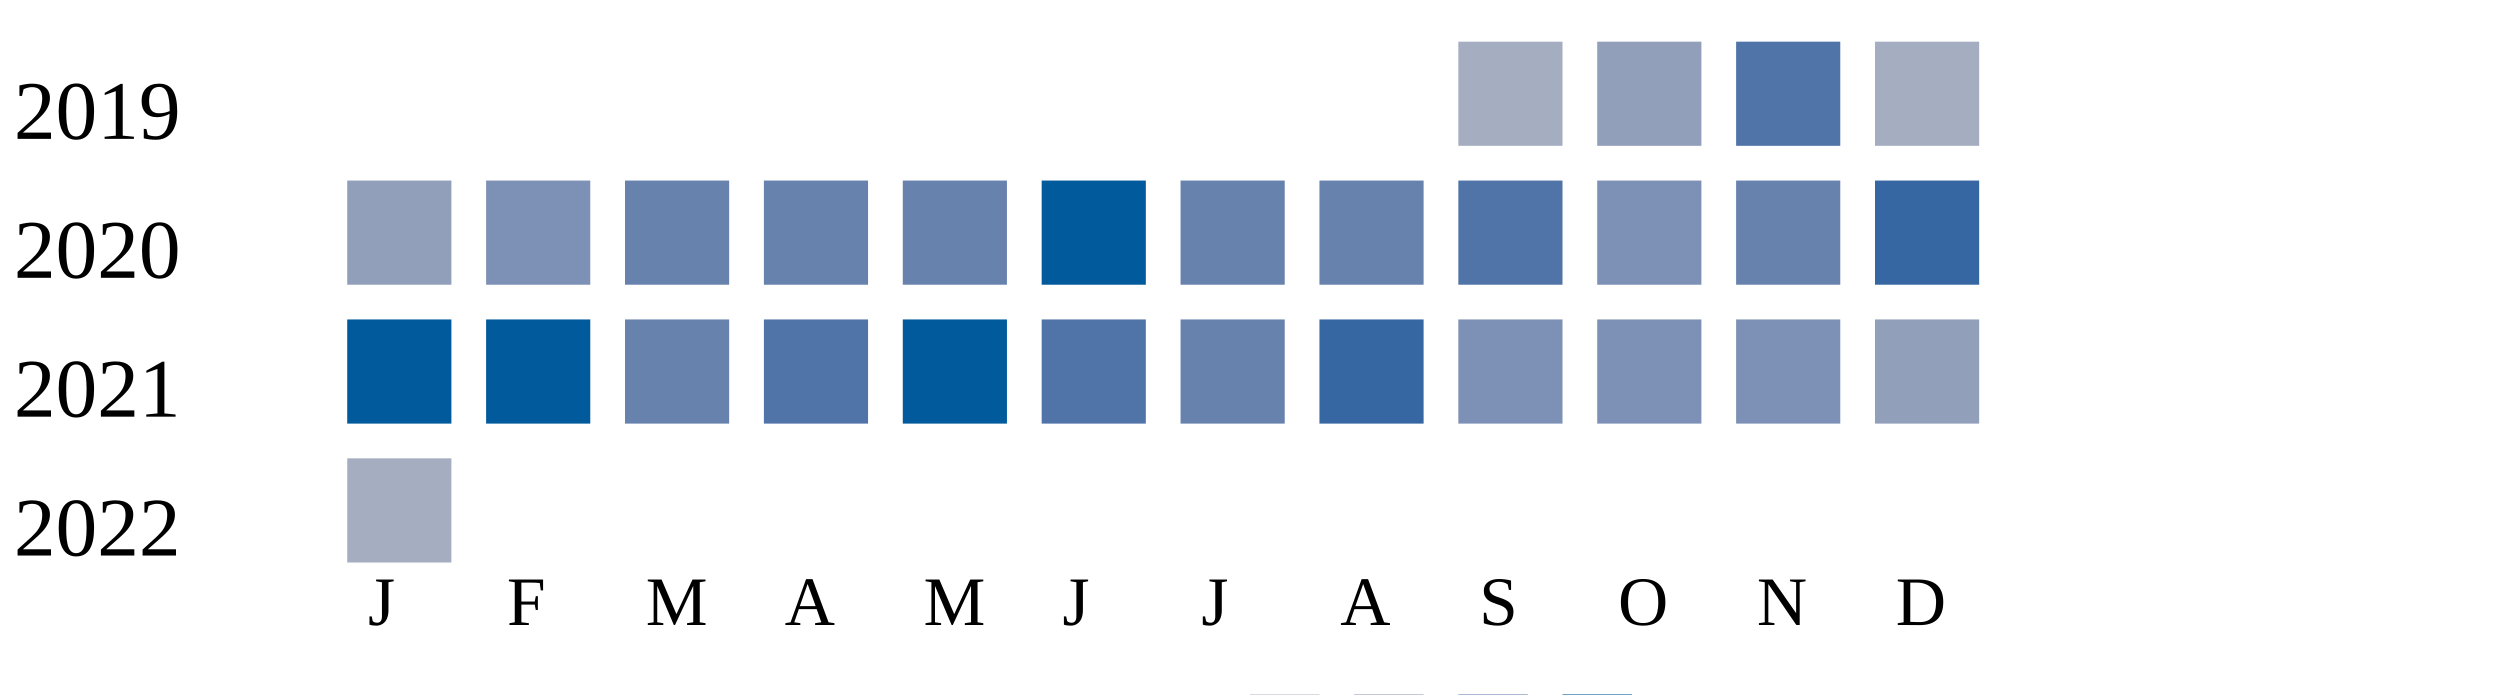
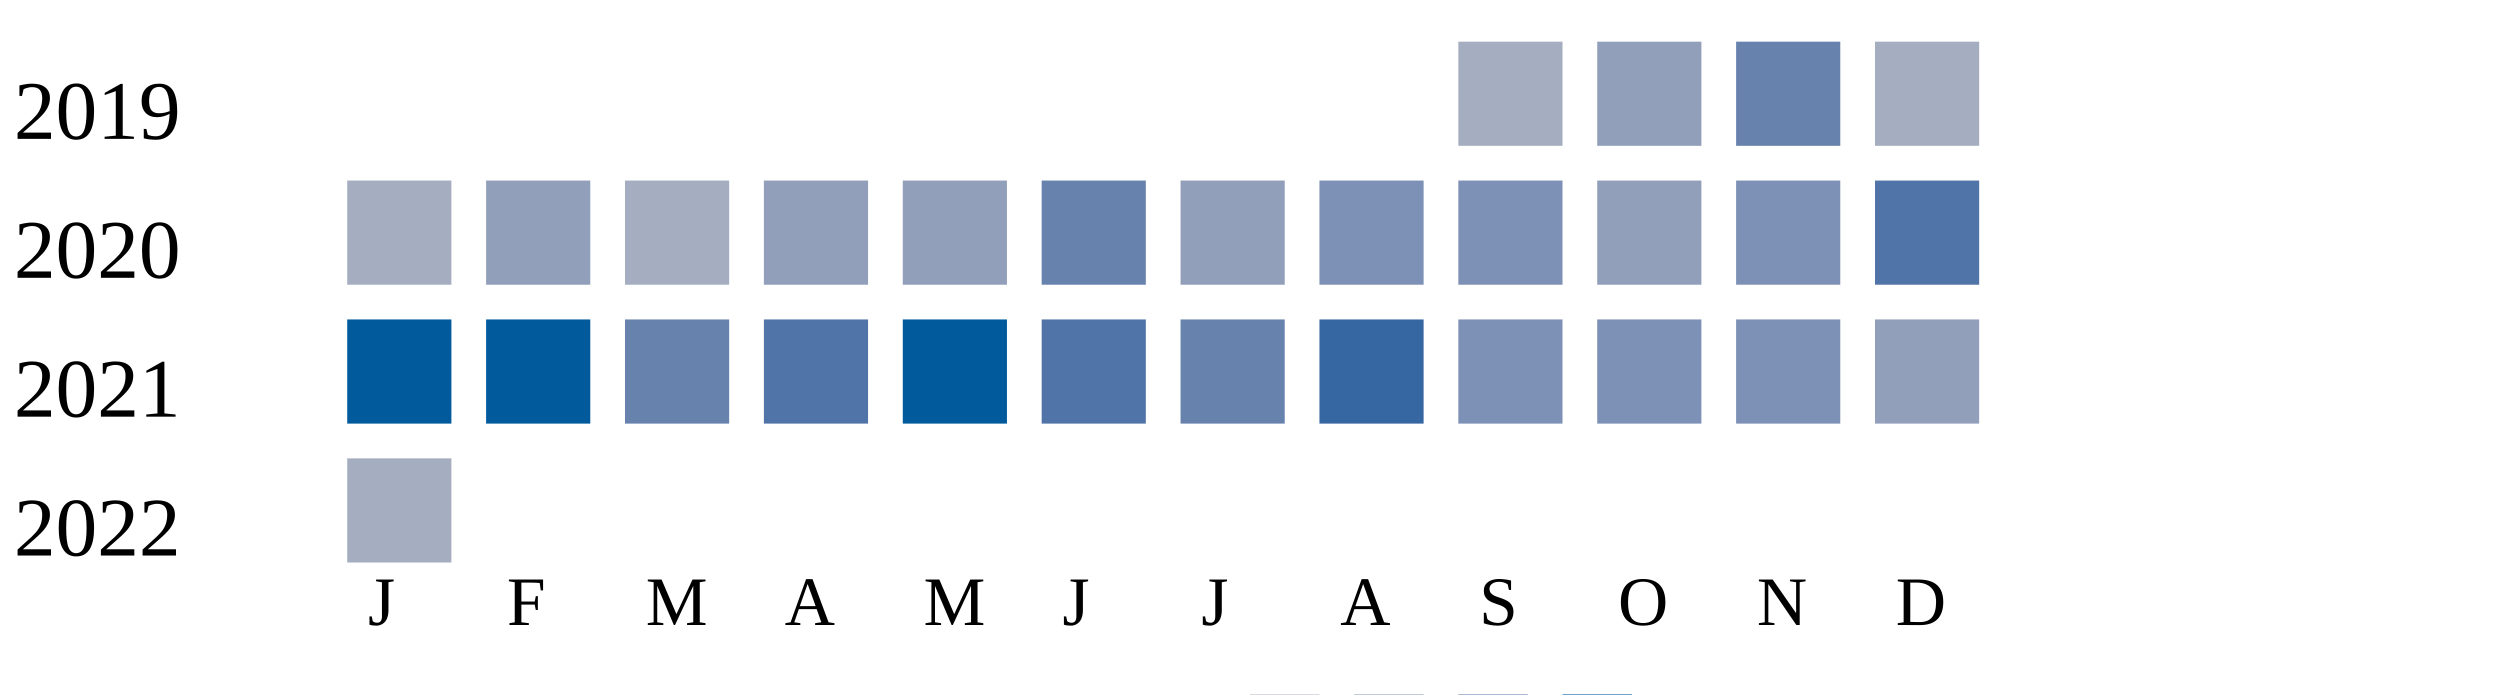
<svg xmlns="http://www.w3.org/2000/svg" width="360" height="100">
  <g transform="translate(0 0)">
    <text x="2" y="20">2019</text>
    <rect x="210" y="6" width="15" height="15" fill="#a5aec0" />
    <rect x="230" y="6" width="15" height="15" fill="#919fba" />
-     <rect x="250" y="6" width="15" height="15" fill="#5174a8" />
+     <rect x="250" y="6" width="15" height="15" fill="#6882ae" />
    <rect x="270" y="6" width="15" height="15" fill="#a5aec0" />
  </g>
  <g transform="translate(0 20)">
    <text x="2" y="20">2020</text>
-     <rect x="50" y="6" width="15" height="15" fill="#919fba" />
-     <rect x="70" y="6" width="15" height="15" fill="#7d90b5" />
-     <rect x="90" y="6" width="15" height="15" fill="#6882ae" />
-     <rect x="110" y="6" width="15" height="15" fill="#6882ae" />
-     <rect x="130" y="6" width="15" height="15" fill="#6882ae" />
-     <rect x="150" y="6" width="15" height="15" fill="#005a9c" />
-     <rect x="170" y="6" width="15" height="15" fill="#6882ae" />
-     <rect x="190" y="6" width="15" height="15" fill="#6882ae" />
-     <rect x="210" y="6" width="15" height="15" fill="#5174a8" />
-     <rect x="230" y="6" width="15" height="15" fill="#7d90b5" />
-     <rect x="250" y="6" width="15" height="15" fill="#6882ae" />
-     <rect x="270" y="6" width="15" height="15" fill="#3667a2" />
+     <rect x="50" y="6" width="15" height="15" fill="#a5aec0" />
+     <rect x="70" y="6" width="15" height="15" fill="#919fba" />
+     <rect x="90" y="6" width="15" height="15" fill="#a5aec0" />
+     <rect x="110" y="6" width="15" height="15" fill="#919fba" />
+     <rect x="130" y="6" width="15" height="15" fill="#919fba" />
+     <rect x="150" y="6" width="15" height="15" fill="#6882ae" />
+     <rect x="170" y="6" width="15" height="15" fill="#919fba" />
+     <rect x="190" y="6" width="15" height="15" fill="#7d90b5" />
+     <rect x="210" y="6" width="15" height="15" fill="#7d90b5" />
+     <rect x="230" y="6" width="15" height="15" fill="#919fba" />
+     <rect x="250" y="6" width="15" height="15" fill="#7d90b5" />
+     <rect x="270" y="6" width="15" height="15" fill="#5174a8" />
  </g>
  <g transform="translate(0 40)">
    <text x="2" y="20">2021</text>
    <rect x="50" y="6" width="15" height="15" fill="#005a9c" />
    <rect x="70" y="6" width="15" height="15" fill="#005a9c" />
    <rect x="90" y="6" width="15" height="15" fill="#6882ae" />
    <rect x="110" y="6" width="15" height="15" fill="#5174a8" />
    <rect x="130" y="6" width="15" height="15" fill="#005a9c" />
    <rect x="150" y="6" width="15" height="15" fill="#5174a8" />
    <rect x="170" y="6" width="15" height="15" fill="#6882ae" />
    <rect x="190" y="6" width="15" height="15" fill="#3667a2" />
    <rect x="210" y="6" width="15" height="15" fill="#7d90b5" />
    <rect x="230" y="6" width="15" height="15" fill="#7d90b5" />
    <rect x="250" y="6" width="15" height="15" fill="#7d90b5" />
    <rect x="270" y="6" width="15" height="15" fill="#919fba" />
  </g>
  <g transform="translate(0 60)">
    <text x="2" y="20">2022</text>
    <rect x="50" y="6" width="15" height="15" fill="#a5aec0" />
  </g>
  <text style="font-size: 10px; text-align: center" x="53" y="90">J</text>
  <text style="font-size: 10px; text-align: center" x="73" y="90">F</text>
  <text style="font-size: 10px; text-align: center" x="93" y="90">M</text>
  <text style="font-size: 10px; text-align: center" x="113" y="90">A</text>
  <text style="font-size: 10px; text-align: center" x="133" y="90">M</text>
  <text style="font-size: 10px; text-align: center" x="153" y="90">J</text>
  <text style="font-size: 10px; text-align: center" x="173" y="90">J</text>
  <text style="font-size: 10px; text-align: center" x="193" y="90">A</text>
  <text style="font-size: 10px; text-align: center" x="213" y="90">S</text>
  <text style="font-size: 10px; text-align: center" x="233" y="90">O</text>
  <text style="font-size: 10px; text-align: center" x="253" y="90">N</text>
  <text style="font-size: 10px; text-align: center" x="273" y="90">D</text>
  <text style="font-size: 10px;" x="155" y="109">Less</text>
  <rect fill="#b9bdc6" width="10" height="10" x="180" y="100" />
  <rect fill="#919fba" width="10" height="10" x="195" y="100" />
  <rect fill="#6882ae" width="10" height="10" x="210" y="100" />
  <rect fill="#005a9c" width="10" height="10" x="225" y="100" />
  <text x="240" y="109" style="font-size: 10px;">More</text>
</svg>
